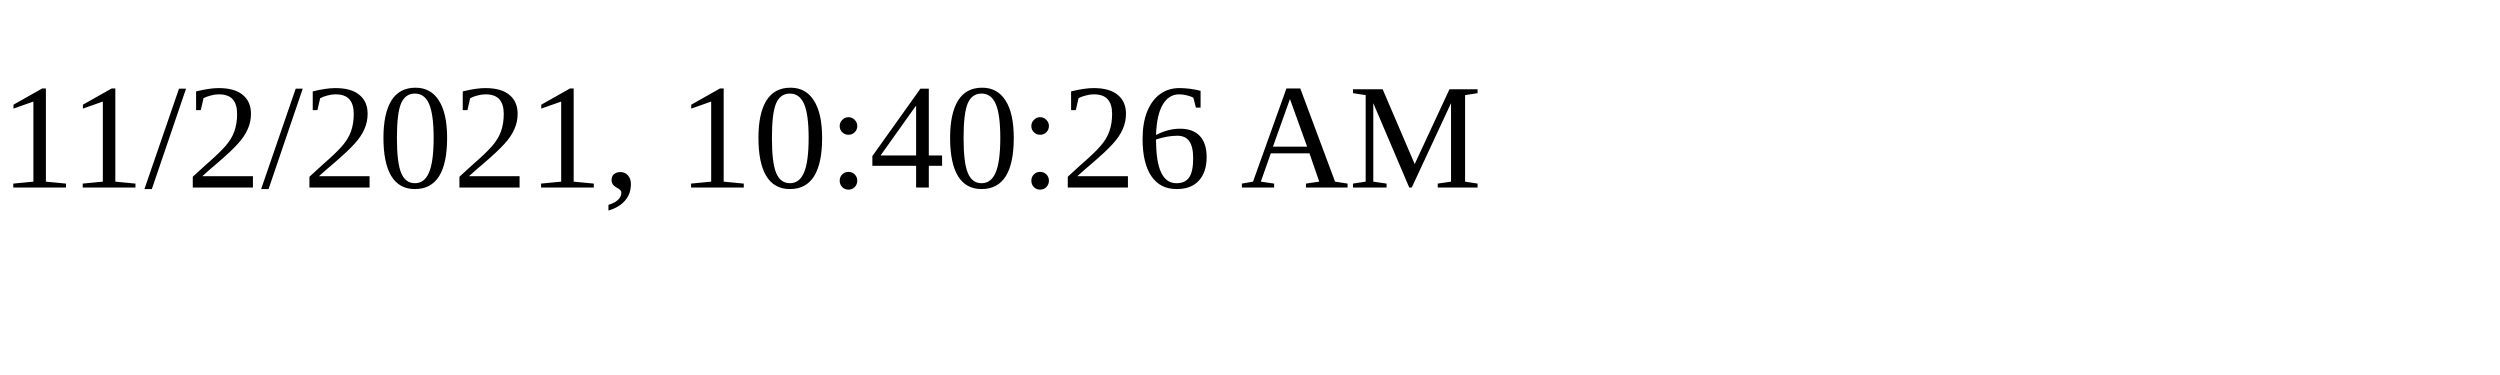
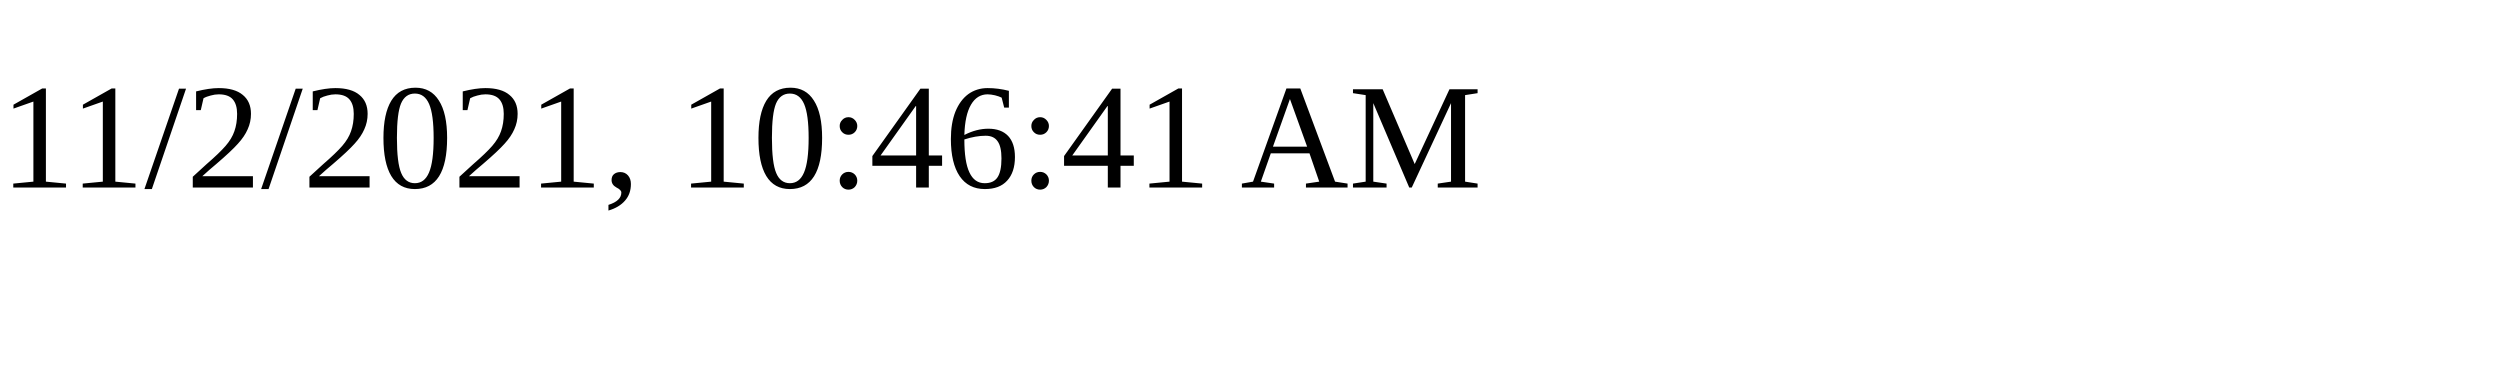
<svg xmlns="http://www.w3.org/2000/svg" height="30" width="200">
-   <text x="0" y="15">11/2/2021, 10:40:26 AM</text>
+   <text x="0" y="15">11/2/2021, 10:46:41 AM</text>
</svg>
